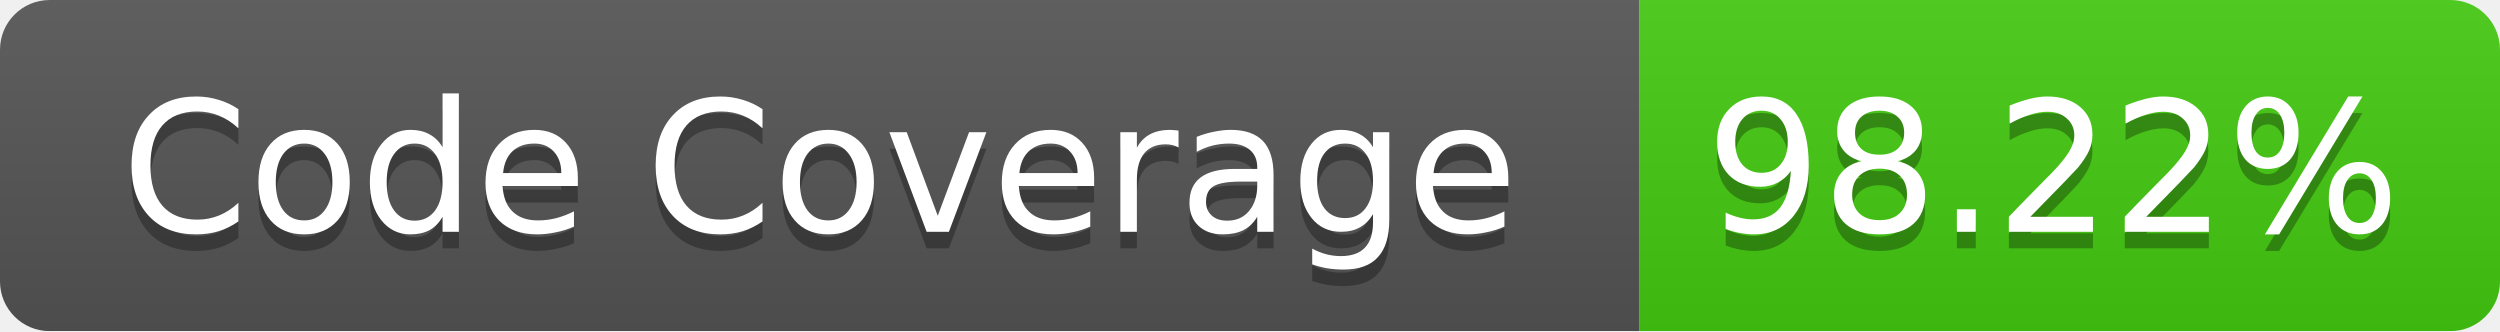
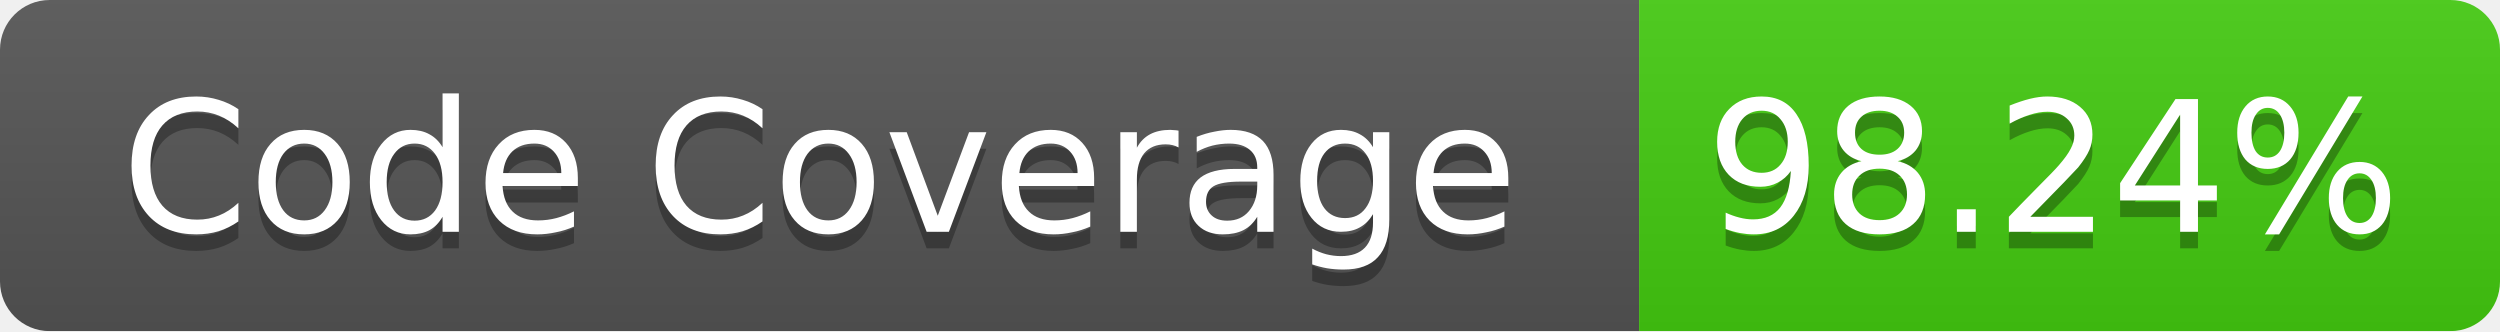
<svg xmlns="http://www.w3.org/2000/svg" width="151" height="20">
  <linearGradient id="b" x2="0" y2="100%">
    <stop offset="0" stop-color="#bbb" stop-opacity=".1" />
    <stop offset="1" stop-opacity=".1" />
  </linearGradient>
  <mask id="a">
    <rect width="151" height="20" rx="3" fill="#fff" />
  </mask>
  <g mask="url(#a)">
    <path fill="#555" d="M0 0h99v20H0z" />
    <path fill="#4C1" d="M99 0h52v20H99z" />
    <path fill="url(#b)" d="M0 0h151v20H0z" />
  </g>
  <g fill="#fff" text-anchor="middle" font-family="Verdana,DejaVu Sans,Geneva,sans-serif" font-size="11">
    <text x="49.5" y="15" fill="#010101" fill-opacity=".3">Code Coverage</text>
    <text x="49.5" y="14">Code Coverage</text>
-     <text x="124" y="15" fill="#010101" fill-opacity=".3">98.22%</text>
-     <text x="124" y="14">98.22%</text>
+     <text x="124" y="15" fill="#010101" fill-opacity=".3">98.24%</text>
+     <text x="124" y="14">98.24%</text>
  </g>
</svg>
